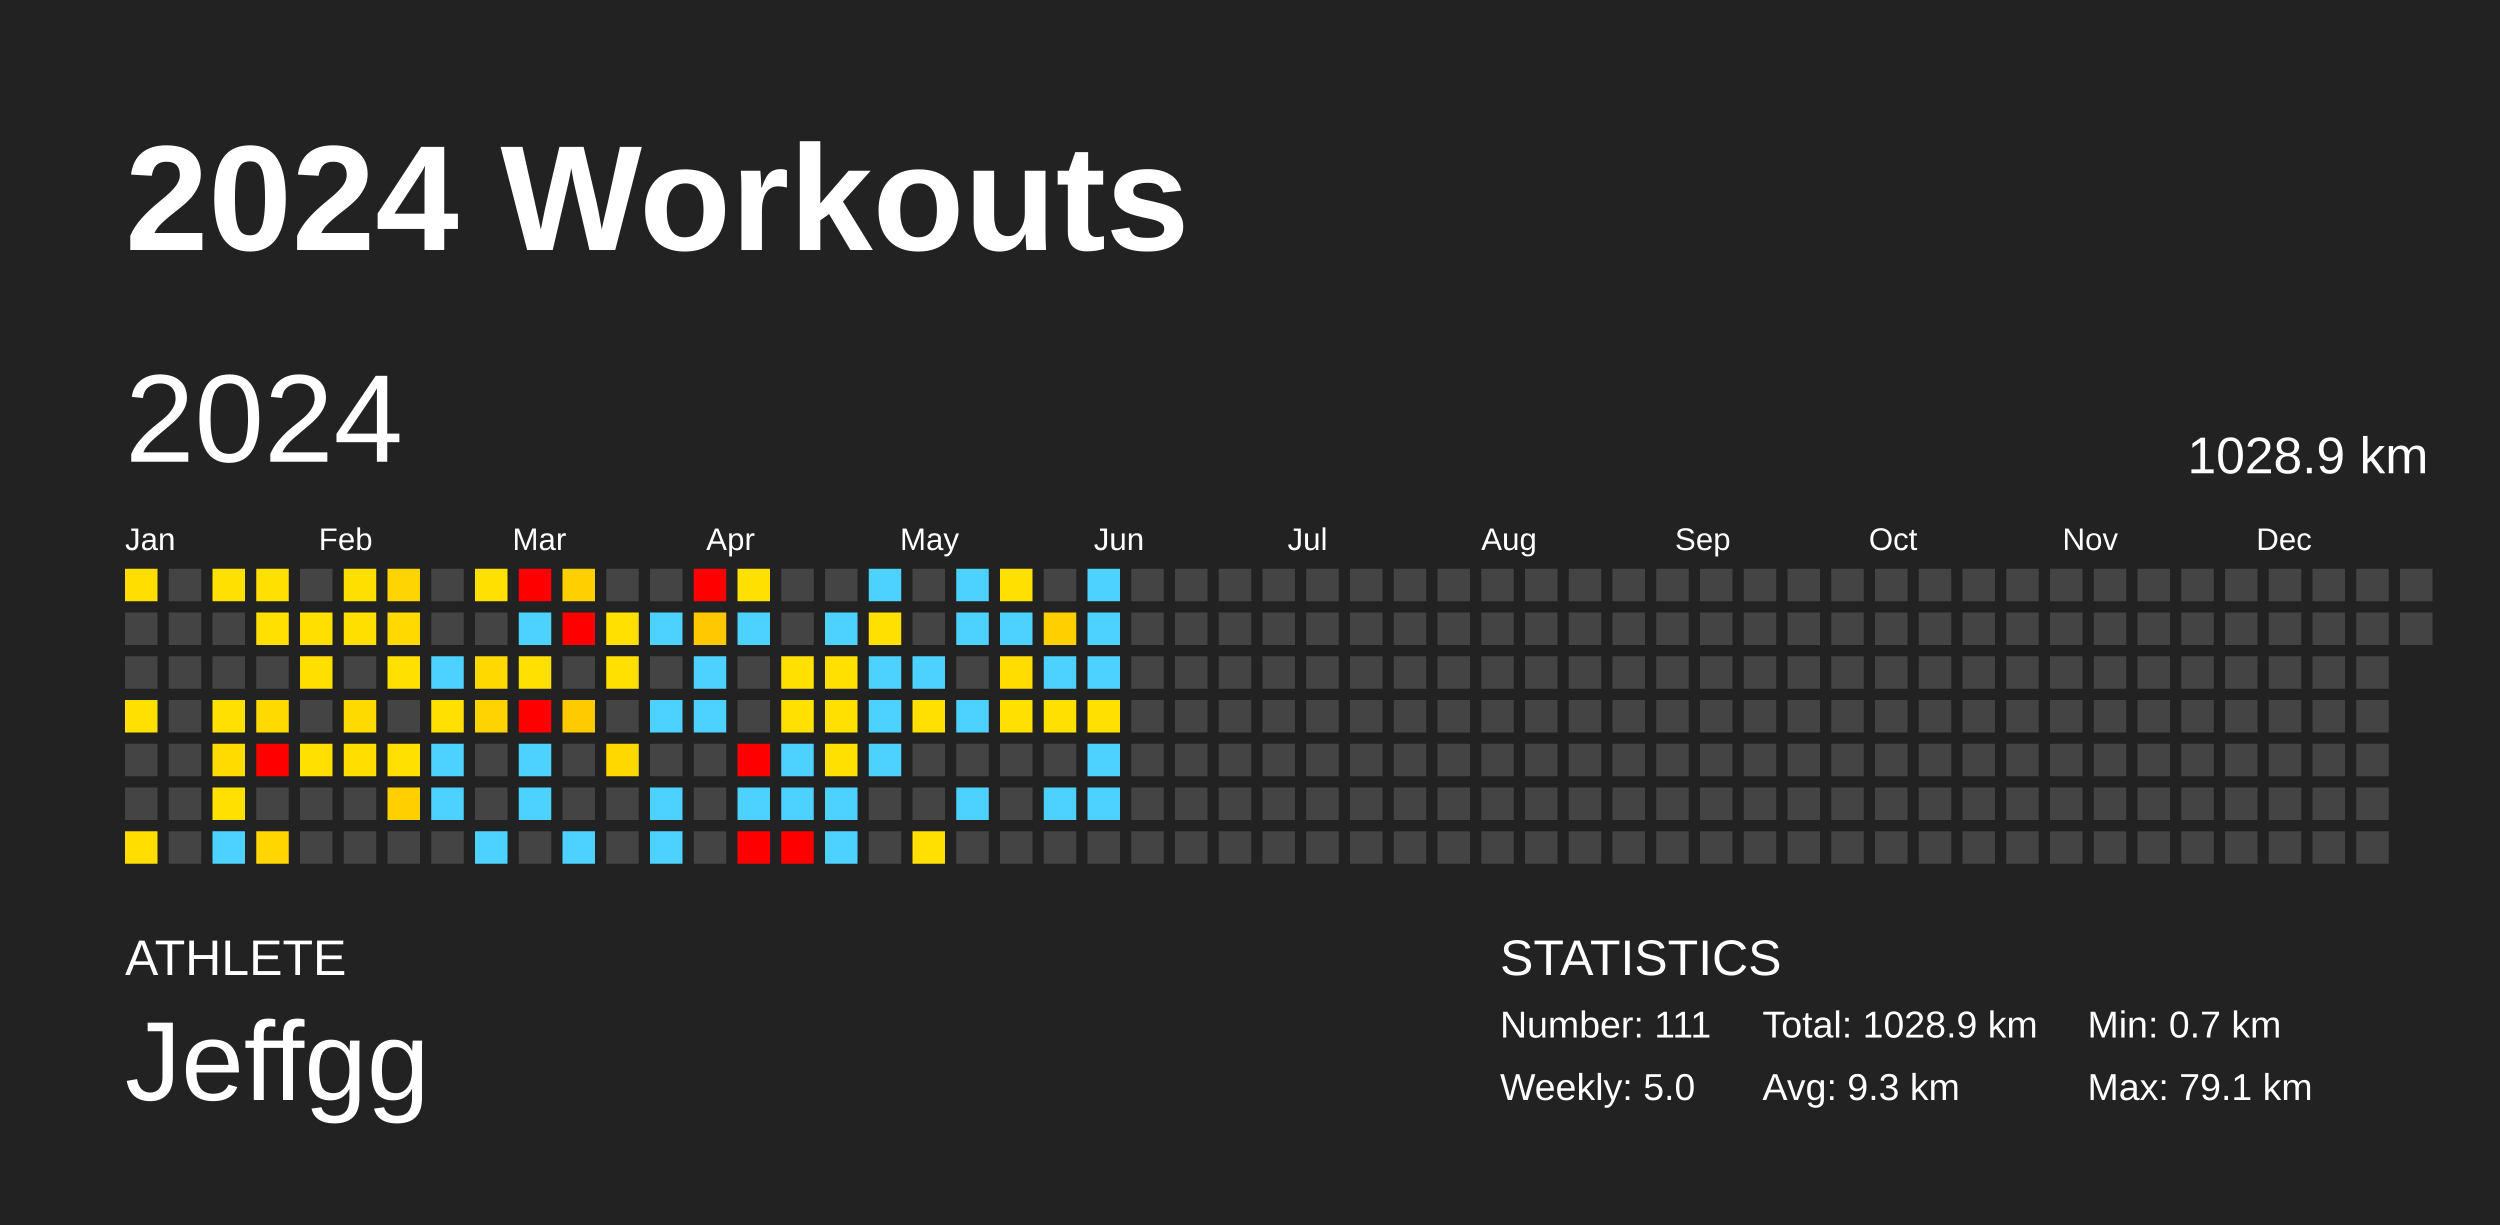
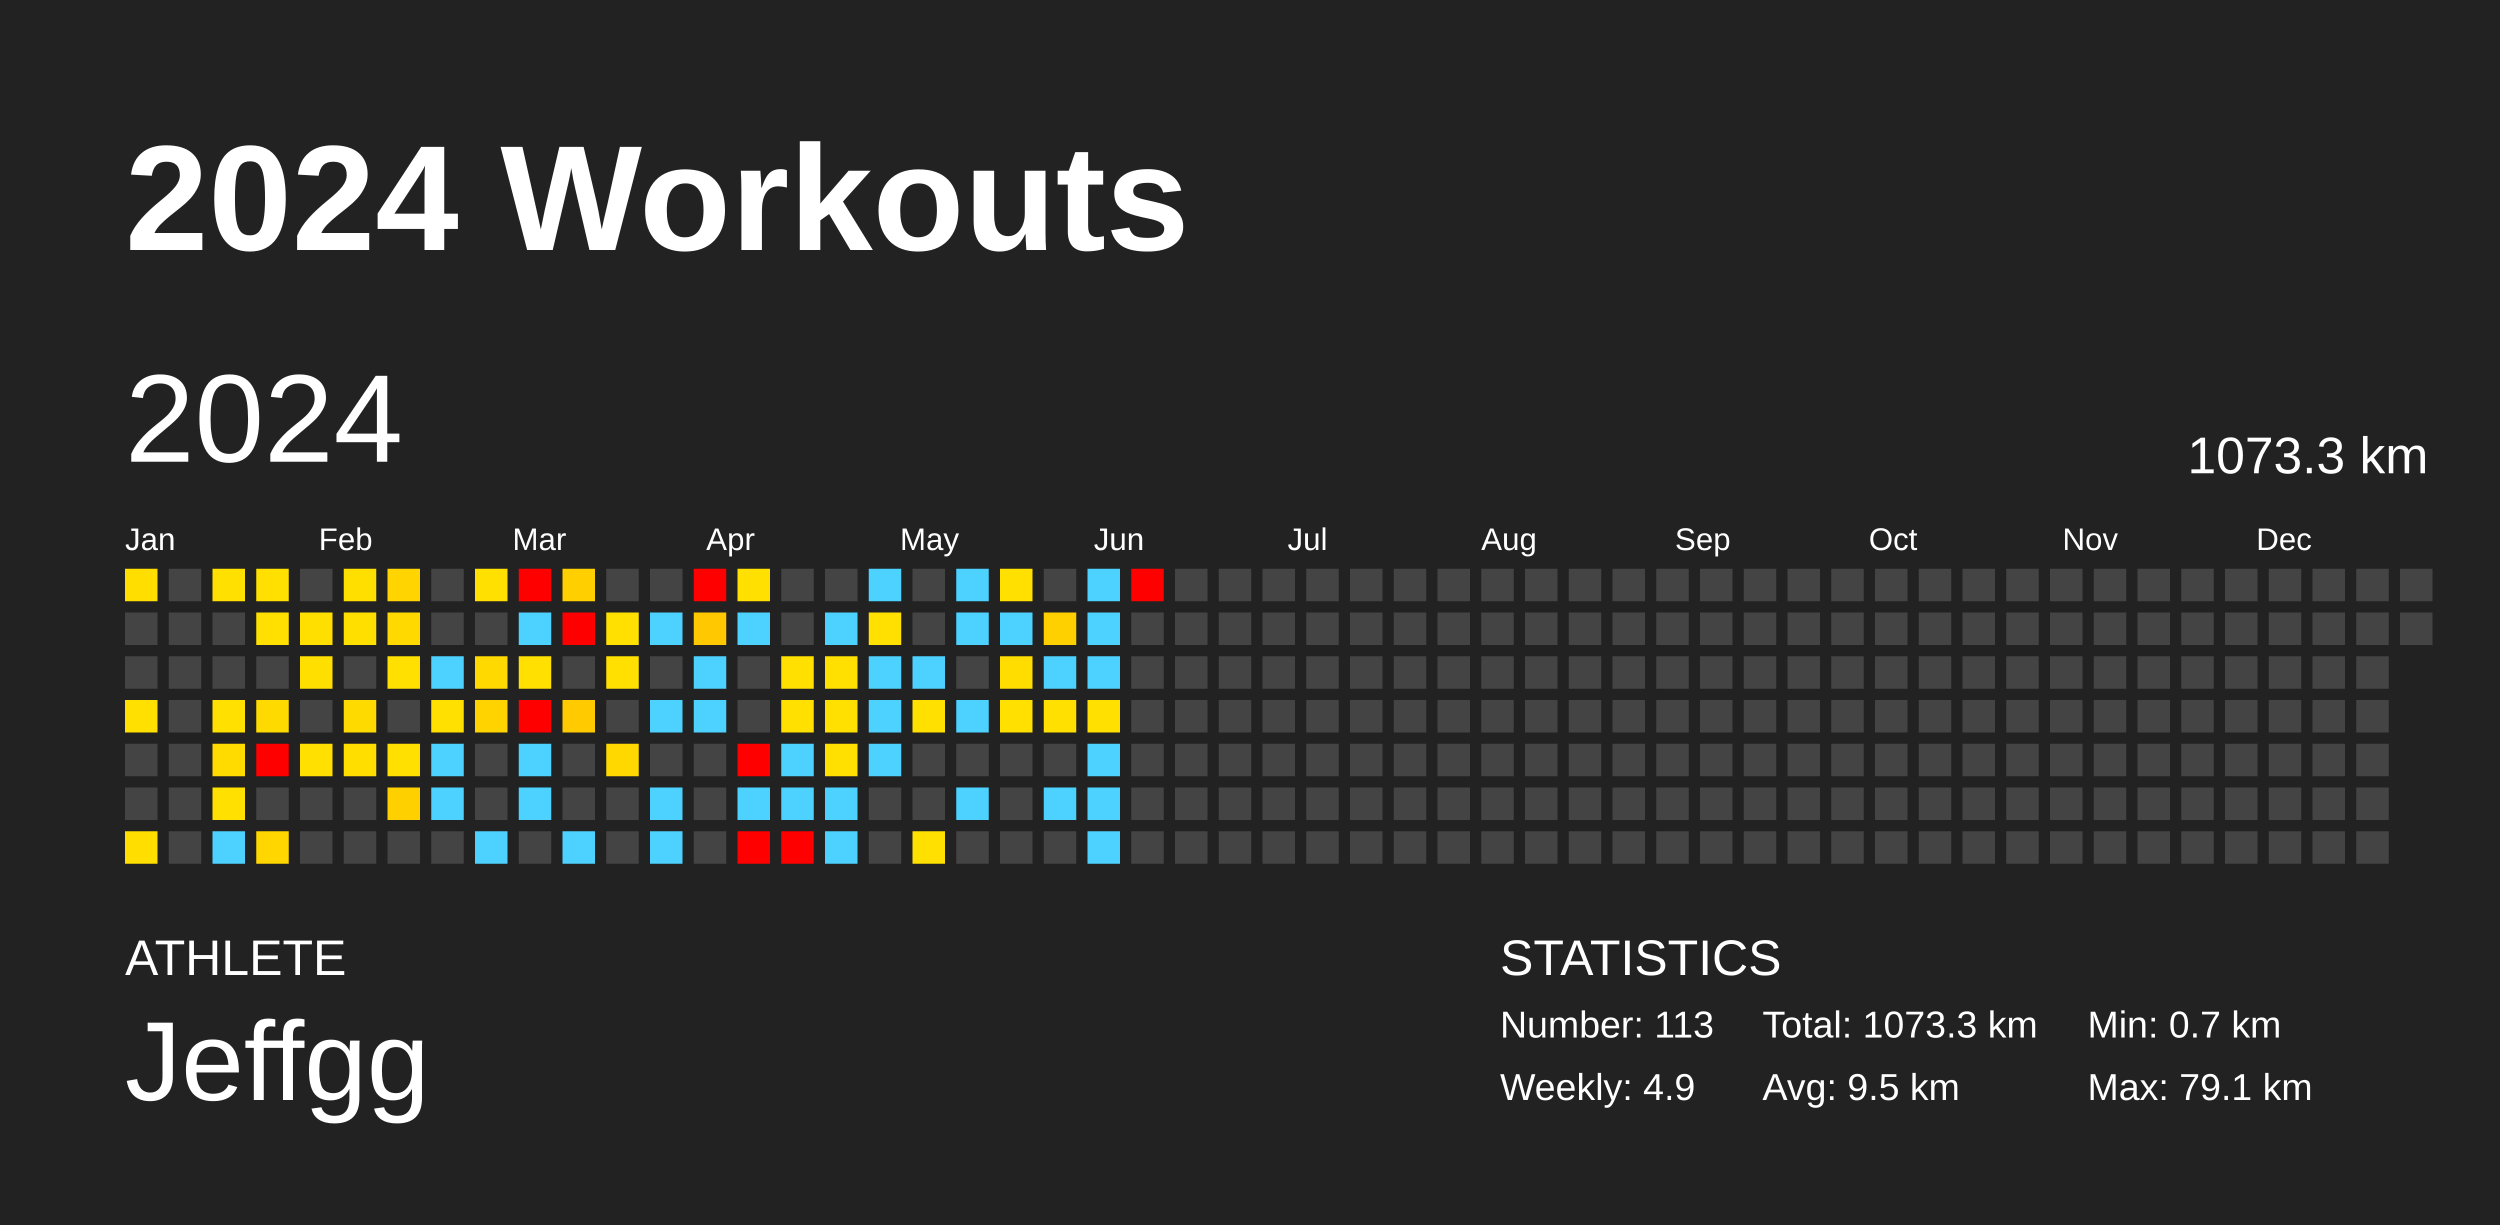
<svg xmlns="http://www.w3.org/2000/svg" baseProfile="full" height="98mm" version="1.1" viewBox="0,0,200,98" width="200mm">
  <defs />
  <rect fill="#222222" height="98" width="200" x="0" y="0" />
  <text fill="#FFFFFF" style="font-size:12px; font-family:Arial; font-weight:bold;" x="10" y="20">2024 Workouts</text>
  <text fill="#FFFFFF" style="font-size:4px; font-family:Arial" x="10" y="78">ATHLETE</text>
  <text fill="#FFFFFF" style="font-size:9px; font-family:Arial" x="10" y="88">Jeffgg</text>
  <text fill="#FFFFFF" style="font-size:4px; font-family:Arial" x="120" y="78">STATISTICS</text>
-   <text fill="#FFFFFF" style="font-size:3px; font-family:Arial" x="120" y="83">Number: 111</text>
-   <text fill="#FFFFFF" style="font-size:3px; font-family:Arial" x="120" y="88">Weekly: 5.0</text>
-   <text fill="#FFFFFF" style="font-size:3px; font-family:Arial" x="141" y="83">Total: 1028.9 km</text>
-   <text fill="#FFFFFF" style="font-size:3px; font-family:Arial" x="141" y="88">Avg: 9.3 km</text>
+   <text fill="#FFFFFF" style="font-size:3px; font-family:Arial" x="120" y="83">Number: 113</text>
+   <text fill="#FFFFFF" style="font-size:3px; font-family:Arial" x="120" y="88">Weekly: 4.9</text>
+   <text fill="#FFFFFF" style="font-size:3px; font-family:Arial" x="141" y="83">Total: 1073.3 km</text>
+   <text fill="#FFFFFF" style="font-size:3px; font-family:Arial" x="141" y="88">Avg: 9.5 km</text>
  <text fill="#FFFFFF" style="font-size:3px; font-family:Arial" x="167" y="83">Min: 0.7 km</text>
  <text fill="#FFFFFF" style="font-size:3px; font-family:Arial" x="167" y="88">Max: 79.1 km</text>
  <text dominant-baseline="hanging" fill="#FFFFFF" style="font-size:10.0px; font-family:Arial;" x="10" y="30">2024</text>
-   <text dominant-baseline="hanging" fill="#FFFFFF" style="font-size:4.125px; font-family:Arial;" x="175" y="35">1028.9 km</text>
+   <text dominant-baseline="hanging" fill="#FFFFFF" style="font-size:4.125px; font-family:Arial;" x="175" y="35">1073.3 km</text>
  <text fill="#FFFFFF" style="font-size:2.5px; font-family:Arial" x="10.0" y="44">Jan</text>
  <text fill="#FFFFFF" style="font-size:2.5px; font-family:Arial" x="25.5" y="44">Feb</text>
  <text fill="#FFFFFF" style="font-size:2.5px; font-family:Arial" x="41.0" y="44">Mar</text>
  <text fill="#FFFFFF" style="font-size:2.5px; font-family:Arial" x="56.5" y="44">Apr</text>
  <text fill="#FFFFFF" style="font-size:2.5px; font-family:Arial" x="72.0" y="44">May</text>
  <text fill="#FFFFFF" style="font-size:2.5px; font-family:Arial" x="87.5" y="44">Jun</text>
  <text fill="#FFFFFF" style="font-size:2.5px; font-family:Arial" x="103.0" y="44">Jul</text>
  <text fill="#FFFFFF" style="font-size:2.5px; font-family:Arial" x="118.5" y="44">Aug</text>
  <text fill="#FFFFFF" style="font-size:2.5px; font-family:Arial" x="134.0" y="44">Sep</text>
  <text fill="#FFFFFF" style="font-size:2.5px; font-family:Arial" x="149.5" y="44">Oct</text>
  <text fill="#FFFFFF" style="font-size:2.5px; font-family:Arial" x="165.0" y="44">Nov</text>
  <text fill="#FFFFFF" style="font-size:2.5px; font-family:Arial" x="180.5" y="44">Dec</text>
  <rect fill="#ffde00" height="2.6" width="2.6" x="10.0" y="45.5" />
  <rect fill="#444444" height="2.6" width="2.6" x="10.0" y="49.0" />
  <rect fill="#444444" height="2.6" width="2.6" x="10.0" y="52.5" />
  <rect fill="#ffe000" height="2.6" width="2.6" x="10.0" y="56.0" />
  <rect fill="#444444" height="2.6" width="2.6" x="10.0" y="59.5" />
  <rect fill="#444444" height="2.6" width="2.6" x="10.0" y="63.0" />
  <rect fill="#ffde00" height="2.6" width="2.6" x="10.0" y="66.5" />
  <rect fill="#444444" height="2.6" width="2.6" x="13.5" y="45.5" />
  <rect fill="#444444" height="2.6" width="2.6" x="13.5" y="49.0" />
  <rect fill="#444444" height="2.6" width="2.6" x="13.5" y="52.5" />
  <rect fill="#444444" height="2.6" width="2.6" x="13.5" y="56.0" />
  <rect fill="#444444" height="2.6" width="2.6" x="13.5" y="59.5" />
  <rect fill="#444444" height="2.6" width="2.6" x="13.5" y="63.0" />
  <rect fill="#444444" height="2.6" width="2.6" x="13.5" y="66.5" />
  <rect fill="#ffe000" height="2.6" width="2.6" x="17.0" y="45.5" />
  <rect fill="#444444" height="2.6" width="2.6" x="17.0" y="49.0" />
  <rect fill="#444444" height="2.6" width="2.6" x="17.0" y="52.5" />
  <rect fill="#ffe000" height="2.6" width="2.6" x="17.0" y="56.0" />
  <rect fill="#ffdb00" height="2.6" width="2.6" x="17.0" y="59.5" />
  <rect fill="#ffe000" height="2.6" width="2.6" x="17.0" y="63.0" />
  <rect fill="#4dd2ff" height="2.6" width="2.6" x="17.0" y="66.5" />
  <rect fill="#ffe000" height="2.6" width="2.6" x="20.5" y="45.5" />
  <rect fill="#ffe000" height="2.6" width="2.6" x="20.5" y="49.0" />
  <rect fill="#444444" height="2.6" width="2.6" x="20.5" y="52.5" />
  <rect fill="#ffda00" height="2.6" width="2.6" x="20.5" y="56.0" />
  <rect fill="red" height="2.6" width="2.6" x="20.5" y="59.5" />
  <rect fill="#444444" height="2.6" width="2.6" x="20.5" y="63.0" />
  <rect fill="#ffd600" height="2.6" width="2.6" x="20.5" y="66.5" />
  <rect fill="#444444" height="2.6" width="2.6" x="24.0" y="45.5" />
  <rect fill="#ffdf00" height="2.6" width="2.6" x="24.0" y="49.0" />
  <rect fill="#ffdf00" height="2.6" width="2.6" x="24.0" y="52.5" />
  <rect fill="#444444" height="2.6" width="2.6" x="24.0" y="56.0" />
  <rect fill="#ffe000" height="2.6" width="2.6" x="24.0" y="59.5" />
  <rect fill="#444444" height="2.6" width="2.6" x="24.0" y="63.0" />
  <rect fill="#444444" height="2.6" width="2.6" x="24.0" y="66.5" />
  <rect fill="#ffdf00" height="2.6" width="2.6" x="27.5" y="45.5" />
  <rect fill="#ffdf00" height="2.6" width="2.6" x="27.5" y="49.0" />
  <rect fill="#444444" height="2.6" width="2.6" x="27.5" y="52.5" />
  <rect fill="#ffda00" height="2.6" width="2.6" x="27.5" y="56.0" />
  <rect fill="#ffde00" height="2.6" width="2.6" x="27.5" y="59.5" />
  <rect fill="#444444" height="2.6" width="2.6" x="27.5" y="63.0" />
  <rect fill="#444444" height="2.6" width="2.6" x="27.5" y="66.5" />
  <rect fill="#ffd400" height="2.6" width="2.6" x="31.0" y="45.5" />
  <rect fill="#ffd900" height="2.6" width="2.6" x="31.0" y="49.0" />
  <rect fill="#ffe000" height="2.6" width="2.6" x="31.0" y="52.5" />
  <rect fill="#444444" height="2.6" width="2.6" x="31.0" y="56.0" />
  <rect fill="#ffe000" height="2.6" width="2.6" x="31.0" y="59.5" />
  <rect fill="#ffd000" height="2.6" width="2.6" x="31.0" y="63.0" />
  <rect fill="#444444" height="2.6" width="2.6" x="31.0" y="66.5" />
  <rect fill="#444444" height="2.6" width="2.6" x="34.5" y="45.5" />
  <rect fill="#444444" height="2.6" width="2.6" x="34.5" y="49.0" />
  <rect fill="#4dd2ff" height="2.6" width="2.6" x="34.5" y="52.5" />
  <rect fill="#ffe000" height="2.6" width="2.6" x="34.5" y="56.0" />
  <rect fill="#4dd2ff" height="2.6" width="2.6" x="34.5" y="59.5" />
  <rect fill="#4dd2ff" height="2.6" width="2.6" x="34.5" y="63.0" />
  <rect fill="#444444" height="2.6" width="2.6" x="34.5" y="66.5" />
  <rect fill="#ffe000" height="2.6" width="2.6" x="38.0" y="45.5" />
  <rect fill="#444444" height="2.6" width="2.6" x="38.0" y="49.0" />
  <rect fill="#ffd900" height="2.6" width="2.6" x="38.0" y="52.5" />
  <rect fill="#ffd300" height="2.6" width="2.6" x="38.0" y="56.0" />
  <rect fill="#444444" height="2.6" width="2.6" x="38.0" y="59.5" />
  <rect fill="#444444" height="2.6" width="2.6" x="38.0" y="63.0" />
  <rect fill="#4dd2ff" height="2.6" width="2.6" x="38.0" y="66.5" />
  <rect fill="red" height="2.6" width="2.6" x="41.5" y="45.5" />
  <rect fill="#4dd2ff" height="2.6" width="2.6" x="41.5" y="49.0" />
  <rect fill="#ffe000" height="2.6" width="2.6" x="41.5" y="52.5" />
  <rect fill="red" height="2.6" width="2.6" x="41.5" y="56.0" />
  <rect fill="#4dd2ff" height="2.6" width="2.6" x="41.5" y="59.5" />
  <rect fill="#4dd2ff" height="2.6" width="2.6" x="41.5" y="63.0" />
  <rect fill="#444444" height="2.6" width="2.6" x="41.5" y="66.5" />
  <rect fill="#ffcf00" height="2.6" width="2.6" x="45.0" y="45.5" />
  <rect fill="red" height="2.6" width="2.6" x="45.0" y="49.0" />
  <rect fill="#444444" height="2.6" width="2.6" x="45.0" y="52.5" />
  <rect fill="#ffcb00" height="2.6" width="2.6" x="45.0" y="56.0" />
  <rect fill="#444444" height="2.6" width="2.6" x="45.0" y="59.5" />
  <rect fill="#444444" height="2.6" width="2.6" x="45.0" y="63.0" />
  <rect fill="#4dd2ff" height="2.6" width="2.6" x="45.0" y="66.5" />
  <rect fill="#444444" height="2.6" width="2.6" x="48.5" y="45.5" />
  <rect fill="#ffe000" height="2.6" width="2.6" x="48.5" y="49.0" />
  <rect fill="#ffe000" height="2.6" width="2.6" x="48.5" y="52.5" />
  <rect fill="#444444" height="2.6" width="2.6" x="48.5" y="56.0" />
  <rect fill="#ffd800" height="2.6" width="2.6" x="48.5" y="59.5" />
  <rect fill="#444444" height="2.6" width="2.6" x="48.5" y="63.0" />
  <rect fill="#444444" height="2.6" width="2.6" x="48.5" y="66.5" />
  <rect fill="#444444" height="2.6" width="2.6" x="52.0" y="45.5" />
  <rect fill="#4dd2ff" height="2.6" width="2.6" x="52.0" y="49.0" />
  <rect fill="#444444" height="2.6" width="2.6" x="52.0" y="52.5" />
  <rect fill="#4dd2ff" height="2.6" width="2.6" x="52.0" y="56.0" />
  <rect fill="#444444" height="2.6" width="2.6" x="52.0" y="59.5" />
  <rect fill="#4dd2ff" height="2.6" width="2.6" x="52.0" y="63.0" />
  <rect fill="#4dd2ff" height="2.6" width="2.6" x="52.0" y="66.5" />
  <rect fill="red" height="2.6" width="2.6" x="55.5" y="45.5" />
  <rect fill="#ffc800" height="2.6" width="2.6" x="55.5" y="49.0" />
  <rect fill="#4dd2ff" height="2.6" width="2.6" x="55.5" y="52.5" />
  <rect fill="#4dd2ff" height="2.6" width="2.6" x="55.5" y="56.0" />
  <rect fill="#444444" height="2.6" width="2.6" x="55.5" y="59.5" />
  <rect fill="#444444" height="2.6" width="2.6" x="55.5" y="63.0" />
  <rect fill="#444444" height="2.6" width="2.6" x="55.5" y="66.5" />
  <rect fill="#ffe000" height="2.6" width="2.6" x="59.0" y="45.5" />
  <rect fill="#4dd2ff" height="2.6" width="2.6" x="59.0" y="49.0" />
  <rect fill="#444444" height="2.6" width="2.6" x="59.0" y="52.5" />
  <rect fill="#444444" height="2.6" width="2.6" x="59.0" y="56.0" />
  <rect fill="red" height="2.6" width="2.6" x="59.0" y="59.5" />
  <rect fill="#4dd2ff" height="2.6" width="2.6" x="59.0" y="63.0" />
  <rect fill="red" height="2.6" width="2.6" x="59.0" y="66.5" />
  <rect fill="#444444" height="2.6" width="2.6" x="62.5" y="45.5" />
  <rect fill="#444444" height="2.6" width="2.6" x="62.5" y="49.0" />
  <rect fill="#ffe000" height="2.6" width="2.6" x="62.5" y="52.5" />
  <rect fill="#ffe000" height="2.6" width="2.6" x="62.5" y="56.0" />
  <rect fill="#4dd2ff" height="2.6" width="2.6" x="62.5" y="59.5" />
  <rect fill="#4dd2ff" height="2.6" width="2.6" x="62.5" y="63.0" />
  <rect fill="red" height="2.6" width="2.6" x="62.5" y="66.5" />
  <rect fill="#444444" height="2.6" width="2.6" x="66.0" y="45.5" />
  <rect fill="#4dd2ff" height="2.6" width="2.6" x="66.0" y="49.0" />
  <rect fill="#ffe000" height="2.6" width="2.6" x="66.0" y="52.5" />
  <rect fill="#ffe000" height="2.6" width="2.6" x="66.0" y="56.0" />
  <rect fill="#ffe000" height="2.6" width="2.6" x="66.0" y="59.5" />
  <rect fill="#4dd2ff" height="2.6" width="2.6" x="66.0" y="63.0" />
  <rect fill="#4dd2ff" height="2.6" width="2.6" x="66.0" y="66.5" />
  <rect fill="#4dd2ff" height="2.6" width="2.6" x="69.5" y="45.5" />
  <rect fill="#ffe000" height="2.6" width="2.6" x="69.5" y="49.0" />
  <rect fill="#4dd2ff" height="2.6" width="2.6" x="69.5" y="52.5" />
  <rect fill="#4dd2ff" height="2.6" width="2.6" x="69.5" y="56.0" />
  <rect fill="#4dd2ff" height="2.6" width="2.6" x="69.5" y="59.5" />
  <rect fill="#444444" height="2.6" width="2.6" x="69.5" y="63.0" />
  <rect fill="#444444" height="2.6" width="2.6" x="69.5" y="66.5" />
  <rect fill="#444444" height="2.6" width="2.6" x="73.0" y="45.5" />
  <rect fill="#444444" height="2.6" width="2.6" x="73.0" y="49.0" />
  <rect fill="#4dd2ff" height="2.6" width="2.6" x="73.0" y="52.5" />
  <rect fill="#ffe000" height="2.6" width="2.6" x="73.0" y="56.0" />
  <rect fill="#444444" height="2.6" width="2.6" x="73.0" y="59.5" />
  <rect fill="#444444" height="2.6" width="2.6" x="73.0" y="63.0" />
  <rect fill="#ffe000" height="2.6" width="2.6" x="73.0" y="66.5" />
  <rect fill="#4dd2ff" height="2.6" width="2.6" x="76.5" y="45.5" />
  <rect fill="#4dd2ff" height="2.6" width="2.6" x="76.5" y="49.0" />
  <rect fill="#444444" height="2.6" width="2.6" x="76.5" y="52.5" />
  <rect fill="#4dd2ff" height="2.6" width="2.6" x="76.5" y="56.0" />
  <rect fill="#444444" height="2.6" width="2.6" x="76.5" y="59.5" />
  <rect fill="#4dd2ff" height="2.6" width="2.6" x="76.5" y="63.0" />
  <rect fill="#444444" height="2.6" width="2.6" x="76.5" y="66.5" />
  <rect fill="#ffe000" height="2.6" width="2.6" x="80.0" y="45.5" />
  <rect fill="#4dd2ff" height="2.6" width="2.6" x="80.0" y="49.0" />
  <rect fill="#ffdd00" height="2.6" width="2.6" x="80.0" y="52.5" />
  <rect fill="#ffe000" height="2.6" width="2.6" x="80.0" y="56.0" />
  <rect fill="#444444" height="2.6" width="2.6" x="80.0" y="59.5" />
  <rect fill="#444444" height="2.6" width="2.6" x="80.0" y="63.0" />
  <rect fill="#444444" height="2.6" width="2.6" x="80.0" y="66.5" />
  <rect fill="#444444" height="2.6" width="2.6" x="83.5" y="45.5" />
  <rect fill="#ffd000" height="2.6" width="2.6" x="83.5" y="49.0" />
  <rect fill="#4dd2ff" height="2.6" width="2.6" x="83.5" y="52.5" />
  <rect fill="#ffe000" height="2.6" width="2.6" x="83.5" y="56.0" />
  <rect fill="#444444" height="2.6" width="2.6" x="83.5" y="59.5" />
  <rect fill="#4dd2ff" height="2.6" width="2.6" x="83.5" y="63.0" />
  <rect fill="#444444" height="2.6" width="2.6" x="83.5" y="66.5" />
  <rect fill="#4dd2ff" height="2.6" width="2.6" x="87.0" y="45.5" />
  <rect fill="#4dd2ff" height="2.6" width="2.6" x="87.0" y="49.0" />
  <rect fill="#4dd2ff" height="2.6" width="2.6" x="87.0" y="52.5" />
  <rect fill="#ffe000" height="2.6" width="2.6" x="87.0" y="56.0" />
  <rect fill="#4dd2ff" height="2.6" width="2.6" x="87.0" y="59.5" />
  <rect fill="#4dd2ff" height="2.6" width="2.6" x="87.0" y="63.0" />
-   <rect fill="#444444" height="2.6" width="2.6" x="87.0" y="66.5" />
-   <rect fill="#444444" height="2.6" width="2.6" x="90.5" y="45.5" />
+   <rect fill="#4dd2ff" height="2.6" width="2.6" x="87.0" y="66.5" />
+   <rect fill="red" height="2.6" width="2.6" x="90.5" y="45.5" />
  <rect fill="#444444" height="2.6" width="2.6" x="90.5" y="49.0" />
  <rect fill="#444444" height="2.6" width="2.6" x="90.5" y="52.5" />
  <rect fill="#444444" height="2.6" width="2.6" x="90.5" y="56.0" />
  <rect fill="#444444" height="2.6" width="2.6" x="90.5" y="59.5" />
  <rect fill="#444444" height="2.6" width="2.6" x="90.5" y="63.0" />
  <rect fill="#444444" height="2.6" width="2.6" x="90.5" y="66.5" />
  <rect fill="#444444" height="2.6" width="2.6" x="94.0" y="45.5" />
  <rect fill="#444444" height="2.6" width="2.6" x="94.0" y="49.0" />
  <rect fill="#444444" height="2.6" width="2.6" x="94.0" y="52.5" />
  <rect fill="#444444" height="2.6" width="2.6" x="94.0" y="56.0" />
  <rect fill="#444444" height="2.6" width="2.6" x="94.0" y="59.5" />
  <rect fill="#444444" height="2.6" width="2.6" x="94.0" y="63.0" />
  <rect fill="#444444" height="2.6" width="2.6" x="94.0" y="66.5" />
  <rect fill="#444444" height="2.6" width="2.6" x="97.5" y="45.5" />
  <rect fill="#444444" height="2.6" width="2.6" x="97.5" y="49.0" />
  <rect fill="#444444" height="2.6" width="2.6" x="97.5" y="52.5" />
  <rect fill="#444444" height="2.6" width="2.6" x="97.5" y="56.0" />
  <rect fill="#444444" height="2.6" width="2.6" x="97.5" y="59.5" />
  <rect fill="#444444" height="2.6" width="2.6" x="97.5" y="63.0" />
  <rect fill="#444444" height="2.6" width="2.6" x="97.5" y="66.5" />
  <rect fill="#444444" height="2.6" width="2.6" x="101.0" y="45.5" />
  <rect fill="#444444" height="2.6" width="2.6" x="101.0" y="49.0" />
  <rect fill="#444444" height="2.6" width="2.6" x="101.0" y="52.5" />
  <rect fill="#444444" height="2.6" width="2.6" x="101.0" y="56.0" />
  <rect fill="#444444" height="2.6" width="2.6" x="101.0" y="59.5" />
  <rect fill="#444444" height="2.6" width="2.6" x="101.0" y="63.0" />
  <rect fill="#444444" height="2.6" width="2.6" x="101.0" y="66.5" />
  <rect fill="#444444" height="2.6" width="2.6" x="104.5" y="45.5" />
  <rect fill="#444444" height="2.6" width="2.6" x="104.5" y="49.0" />
  <rect fill="#444444" height="2.6" width="2.6" x="104.5" y="52.5" />
  <rect fill="#444444" height="2.6" width="2.6" x="104.5" y="56.0" />
  <rect fill="#444444" height="2.6" width="2.6" x="104.5" y="59.5" />
  <rect fill="#444444" height="2.6" width="2.6" x="104.5" y="63.0" />
  <rect fill="#444444" height="2.6" width="2.6" x="104.5" y="66.5" />
  <rect fill="#444444" height="2.6" width="2.6" x="108.0" y="45.5" />
  <rect fill="#444444" height="2.6" width="2.6" x="108.0" y="49.0" />
  <rect fill="#444444" height="2.6" width="2.6" x="108.0" y="52.5" />
  <rect fill="#444444" height="2.6" width="2.6" x="108.0" y="56.0" />
  <rect fill="#444444" height="2.6" width="2.6" x="108.0" y="59.5" />
  <rect fill="#444444" height="2.6" width="2.6" x="108.0" y="63.0" />
  <rect fill="#444444" height="2.6" width="2.6" x="108.0" y="66.5" />
  <rect fill="#444444" height="2.6" width="2.6" x="111.5" y="45.5" />
  <rect fill="#444444" height="2.6" width="2.6" x="111.5" y="49.0" />
  <rect fill="#444444" height="2.6" width="2.6" x="111.5" y="52.5" />
  <rect fill="#444444" height="2.6" width="2.6" x="111.5" y="56.0" />
  <rect fill="#444444" height="2.6" width="2.6" x="111.5" y="59.5" />
  <rect fill="#444444" height="2.6" width="2.6" x="111.5" y="63.0" />
  <rect fill="#444444" height="2.6" width="2.6" x="111.5" y="66.5" />
  <rect fill="#444444" height="2.6" width="2.6" x="115.0" y="45.5" />
  <rect fill="#444444" height="2.6" width="2.6" x="115.0" y="49.0" />
  <rect fill="#444444" height="2.6" width="2.6" x="115.0" y="52.5" />
  <rect fill="#444444" height="2.6" width="2.6" x="115.0" y="56.0" />
  <rect fill="#444444" height="2.6" width="2.6" x="115.0" y="59.5" />
  <rect fill="#444444" height="2.6" width="2.6" x="115.0" y="63.0" />
  <rect fill="#444444" height="2.6" width="2.6" x="115.0" y="66.5" />
  <rect fill="#444444" height="2.6" width="2.6" x="118.5" y="45.5" />
  <rect fill="#444444" height="2.6" width="2.6" x="118.5" y="49.0" />
  <rect fill="#444444" height="2.6" width="2.6" x="118.5" y="52.5" />
  <rect fill="#444444" height="2.6" width="2.6" x="118.5" y="56.0" />
  <rect fill="#444444" height="2.6" width="2.6" x="118.5" y="59.5" />
  <rect fill="#444444" height="2.6" width="2.6" x="118.5" y="63.0" />
  <rect fill="#444444" height="2.6" width="2.6" x="118.5" y="66.5" />
  <rect fill="#444444" height="2.6" width="2.6" x="122.0" y="45.5" />
  <rect fill="#444444" height="2.6" width="2.6" x="122.0" y="49.0" />
  <rect fill="#444444" height="2.6" width="2.6" x="122.0" y="52.5" />
  <rect fill="#444444" height="2.6" width="2.6" x="122.0" y="56.0" />
  <rect fill="#444444" height="2.6" width="2.6" x="122.0" y="59.5" />
  <rect fill="#444444" height="2.6" width="2.6" x="122.0" y="63.0" />
  <rect fill="#444444" height="2.6" width="2.6" x="122.0" y="66.5" />
  <rect fill="#444444" height="2.6" width="2.6" x="125.5" y="45.5" />
  <rect fill="#444444" height="2.6" width="2.6" x="125.5" y="49.0" />
  <rect fill="#444444" height="2.6" width="2.6" x="125.5" y="52.5" />
  <rect fill="#444444" height="2.6" width="2.6" x="125.5" y="56.0" />
  <rect fill="#444444" height="2.6" width="2.6" x="125.5" y="59.5" />
  <rect fill="#444444" height="2.6" width="2.6" x="125.5" y="63.0" />
  <rect fill="#444444" height="2.6" width="2.6" x="125.5" y="66.5" />
  <rect fill="#444444" height="2.6" width="2.6" x="129.0" y="45.5" />
  <rect fill="#444444" height="2.6" width="2.6" x="129.0" y="49.0" />
  <rect fill="#444444" height="2.6" width="2.6" x="129.0" y="52.5" />
  <rect fill="#444444" height="2.6" width="2.6" x="129.0" y="56.0" />
  <rect fill="#444444" height="2.6" width="2.6" x="129.0" y="59.5" />
  <rect fill="#444444" height="2.6" width="2.6" x="129.0" y="63.0" />
  <rect fill="#444444" height="2.6" width="2.6" x="129.0" y="66.5" />
  <rect fill="#444444" height="2.6" width="2.6" x="132.5" y="45.5" />
  <rect fill="#444444" height="2.6" width="2.6" x="132.5" y="49.0" />
  <rect fill="#444444" height="2.6" width="2.6" x="132.5" y="52.5" />
  <rect fill="#444444" height="2.6" width="2.6" x="132.5" y="56.0" />
  <rect fill="#444444" height="2.6" width="2.6" x="132.5" y="59.5" />
  <rect fill="#444444" height="2.6" width="2.6" x="132.5" y="63.0" />
  <rect fill="#444444" height="2.6" width="2.6" x="132.5" y="66.5" />
  <rect fill="#444444" height="2.6" width="2.6" x="136.0" y="45.5" />
  <rect fill="#444444" height="2.6" width="2.6" x="136.0" y="49.0" />
  <rect fill="#444444" height="2.6" width="2.6" x="136.0" y="52.5" />
  <rect fill="#444444" height="2.6" width="2.6" x="136.0" y="56.0" />
  <rect fill="#444444" height="2.6" width="2.6" x="136.0" y="59.5" />
  <rect fill="#444444" height="2.6" width="2.6" x="136.0" y="63.0" />
  <rect fill="#444444" height="2.6" width="2.6" x="136.0" y="66.5" />
  <rect fill="#444444" height="2.6" width="2.6" x="139.5" y="45.5" />
  <rect fill="#444444" height="2.6" width="2.6" x="139.5" y="49.0" />
  <rect fill="#444444" height="2.6" width="2.6" x="139.5" y="52.5" />
  <rect fill="#444444" height="2.6" width="2.6" x="139.5" y="56.0" />
  <rect fill="#444444" height="2.6" width="2.6" x="139.5" y="59.5" />
  <rect fill="#444444" height="2.6" width="2.6" x="139.5" y="63.0" />
  <rect fill="#444444" height="2.6" width="2.6" x="139.5" y="66.5" />
  <rect fill="#444444" height="2.6" width="2.6" x="143.0" y="45.5" />
  <rect fill="#444444" height="2.6" width="2.6" x="143.0" y="49.0" />
  <rect fill="#444444" height="2.6" width="2.6" x="143.0" y="52.5" />
  <rect fill="#444444" height="2.6" width="2.6" x="143.0" y="56.0" />
  <rect fill="#444444" height="2.6" width="2.6" x="143.0" y="59.5" />
  <rect fill="#444444" height="2.6" width="2.6" x="143.0" y="63.0" />
  <rect fill="#444444" height="2.6" width="2.6" x="143.0" y="66.5" />
  <rect fill="#444444" height="2.6" width="2.6" x="146.5" y="45.5" />
  <rect fill="#444444" height="2.6" width="2.6" x="146.5" y="49.0" />
  <rect fill="#444444" height="2.6" width="2.6" x="146.5" y="52.5" />
  <rect fill="#444444" height="2.6" width="2.6" x="146.5" y="56.0" />
  <rect fill="#444444" height="2.6" width="2.6" x="146.5" y="59.5" />
  <rect fill="#444444" height="2.6" width="2.6" x="146.5" y="63.0" />
  <rect fill="#444444" height="2.6" width="2.6" x="146.5" y="66.5" />
  <rect fill="#444444" height="2.6" width="2.6" x="150.0" y="45.5" />
  <rect fill="#444444" height="2.6" width="2.6" x="150.0" y="49.0" />
  <rect fill="#444444" height="2.6" width="2.6" x="150.0" y="52.5" />
  <rect fill="#444444" height="2.6" width="2.6" x="150.0" y="56.0" />
  <rect fill="#444444" height="2.6" width="2.6" x="150.0" y="59.5" />
  <rect fill="#444444" height="2.6" width="2.6" x="150.0" y="63.0" />
  <rect fill="#444444" height="2.6" width="2.6" x="150.0" y="66.5" />
  <rect fill="#444444" height="2.6" width="2.6" x="153.5" y="45.5" />
  <rect fill="#444444" height="2.6" width="2.6" x="153.5" y="49.0" />
  <rect fill="#444444" height="2.6" width="2.6" x="153.5" y="52.5" />
  <rect fill="#444444" height="2.6" width="2.6" x="153.5" y="56.0" />
  <rect fill="#444444" height="2.6" width="2.6" x="153.5" y="59.5" />
  <rect fill="#444444" height="2.6" width="2.6" x="153.5" y="63.0" />
  <rect fill="#444444" height="2.6" width="2.6" x="153.5" y="66.5" />
  <rect fill="#444444" height="2.6" width="2.6" x="157.0" y="45.5" />
  <rect fill="#444444" height="2.6" width="2.6" x="157.0" y="49.0" />
  <rect fill="#444444" height="2.6" width="2.6" x="157.0" y="52.5" />
  <rect fill="#444444" height="2.6" width="2.6" x="157.0" y="56.0" />
  <rect fill="#444444" height="2.6" width="2.6" x="157.0" y="59.5" />
  <rect fill="#444444" height="2.6" width="2.6" x="157.0" y="63.0" />
  <rect fill="#444444" height="2.6" width="2.6" x="157.0" y="66.5" />
  <rect fill="#444444" height="2.6" width="2.6" x="160.5" y="45.5" />
  <rect fill="#444444" height="2.6" width="2.6" x="160.5" y="49.0" />
  <rect fill="#444444" height="2.6" width="2.6" x="160.5" y="52.5" />
  <rect fill="#444444" height="2.6" width="2.6" x="160.5" y="56.0" />
  <rect fill="#444444" height="2.6" width="2.6" x="160.5" y="59.5" />
  <rect fill="#444444" height="2.6" width="2.6" x="160.5" y="63.0" />
  <rect fill="#444444" height="2.6" width="2.6" x="160.5" y="66.5" />
  <rect fill="#444444" height="2.6" width="2.6" x="164.0" y="45.5" />
  <rect fill="#444444" height="2.6" width="2.6" x="164.0" y="49.0" />
  <rect fill="#444444" height="2.6" width="2.6" x="164.0" y="52.5" />
  <rect fill="#444444" height="2.6" width="2.6" x="164.0" y="56.0" />
  <rect fill="#444444" height="2.6" width="2.6" x="164.0" y="59.5" />
  <rect fill="#444444" height="2.6" width="2.6" x="164.0" y="63.0" />
  <rect fill="#444444" height="2.6" width="2.6" x="164.0" y="66.5" />
  <rect fill="#444444" height="2.6" width="2.6" x="167.5" y="45.5" />
  <rect fill="#444444" height="2.6" width="2.6" x="167.5" y="49.0" />
  <rect fill="#444444" height="2.6" width="2.6" x="167.5" y="52.5" />
  <rect fill="#444444" height="2.6" width="2.6" x="167.5" y="56.0" />
  <rect fill="#444444" height="2.6" width="2.6" x="167.5" y="59.5" />
  <rect fill="#444444" height="2.6" width="2.6" x="167.5" y="63.0" />
  <rect fill="#444444" height="2.6" width="2.6" x="167.5" y="66.5" />
  <rect fill="#444444" height="2.6" width="2.6" x="171.0" y="45.5" />
  <rect fill="#444444" height="2.6" width="2.6" x="171.0" y="49.0" />
  <rect fill="#444444" height="2.6" width="2.6" x="171.0" y="52.5" />
  <rect fill="#444444" height="2.6" width="2.6" x="171.0" y="56.0" />
  <rect fill="#444444" height="2.6" width="2.6" x="171.0" y="59.5" />
  <rect fill="#444444" height="2.6" width="2.6" x="171.0" y="63.0" />
  <rect fill="#444444" height="2.6" width="2.6" x="171.0" y="66.5" />
  <rect fill="#444444" height="2.6" width="2.6" x="174.5" y="45.5" />
  <rect fill="#444444" height="2.6" width="2.6" x="174.5" y="49.0" />
  <rect fill="#444444" height="2.6" width="2.6" x="174.5" y="52.5" />
  <rect fill="#444444" height="2.6" width="2.6" x="174.5" y="56.0" />
  <rect fill="#444444" height="2.6" width="2.6" x="174.5" y="59.5" />
  <rect fill="#444444" height="2.6" width="2.6" x="174.5" y="63.0" />
  <rect fill="#444444" height="2.6" width="2.6" x="174.5" y="66.5" />
  <rect fill="#444444" height="2.6" width="2.6" x="178.0" y="45.5" />
  <rect fill="#444444" height="2.6" width="2.6" x="178.0" y="49.0" />
  <rect fill="#444444" height="2.6" width="2.6" x="178.0" y="52.5" />
  <rect fill="#444444" height="2.6" width="2.6" x="178.0" y="56.0" />
  <rect fill="#444444" height="2.6" width="2.6" x="178.0" y="59.5" />
  <rect fill="#444444" height="2.6" width="2.6" x="178.0" y="63.0" />
  <rect fill="#444444" height="2.6" width="2.6" x="178.0" y="66.5" />
  <rect fill="#444444" height="2.6" width="2.6" x="181.5" y="45.5" />
  <rect fill="#444444" height="2.6" width="2.6" x="181.5" y="49.0" />
  <rect fill="#444444" height="2.6" width="2.6" x="181.5" y="52.5" />
  <rect fill="#444444" height="2.6" width="2.6" x="181.5" y="56.0" />
  <rect fill="#444444" height="2.6" width="2.6" x="181.5" y="59.5" />
  <rect fill="#444444" height="2.6" width="2.6" x="181.5" y="63.0" />
  <rect fill="#444444" height="2.6" width="2.6" x="181.5" y="66.5" />
  <rect fill="#444444" height="2.6" width="2.6" x="185.0" y="45.5" />
  <rect fill="#444444" height="2.6" width="2.6" x="185.0" y="49.0" />
  <rect fill="#444444" height="2.6" width="2.6" x="185.0" y="52.5" />
  <rect fill="#444444" height="2.6" width="2.6" x="185.0" y="56.0" />
  <rect fill="#444444" height="2.6" width="2.6" x="185.0" y="59.5" />
  <rect fill="#444444" height="2.6" width="2.6" x="185.0" y="63.0" />
  <rect fill="#444444" height="2.6" width="2.6" x="185.0" y="66.5" />
  <rect fill="#444444" height="2.6" width="2.6" x="188.5" y="45.5" />
  <rect fill="#444444" height="2.6" width="2.6" x="188.5" y="49.0" />
  <rect fill="#444444" height="2.6" width="2.6" x="188.5" y="52.5" />
  <rect fill="#444444" height="2.6" width="2.6" x="188.5" y="56.0" />
  <rect fill="#444444" height="2.6" width="2.6" x="188.5" y="59.5" />
  <rect fill="#444444" height="2.6" width="2.6" x="188.5" y="63.0" />
  <rect fill="#444444" height="2.6" width="2.6" x="188.5" y="66.5" />
  <rect fill="#444444" height="2.6" width="2.6" x="192.0" y="45.5" />
  <rect fill="#444444" height="2.6" width="2.6" x="192.0" y="49.0" />
</svg>
